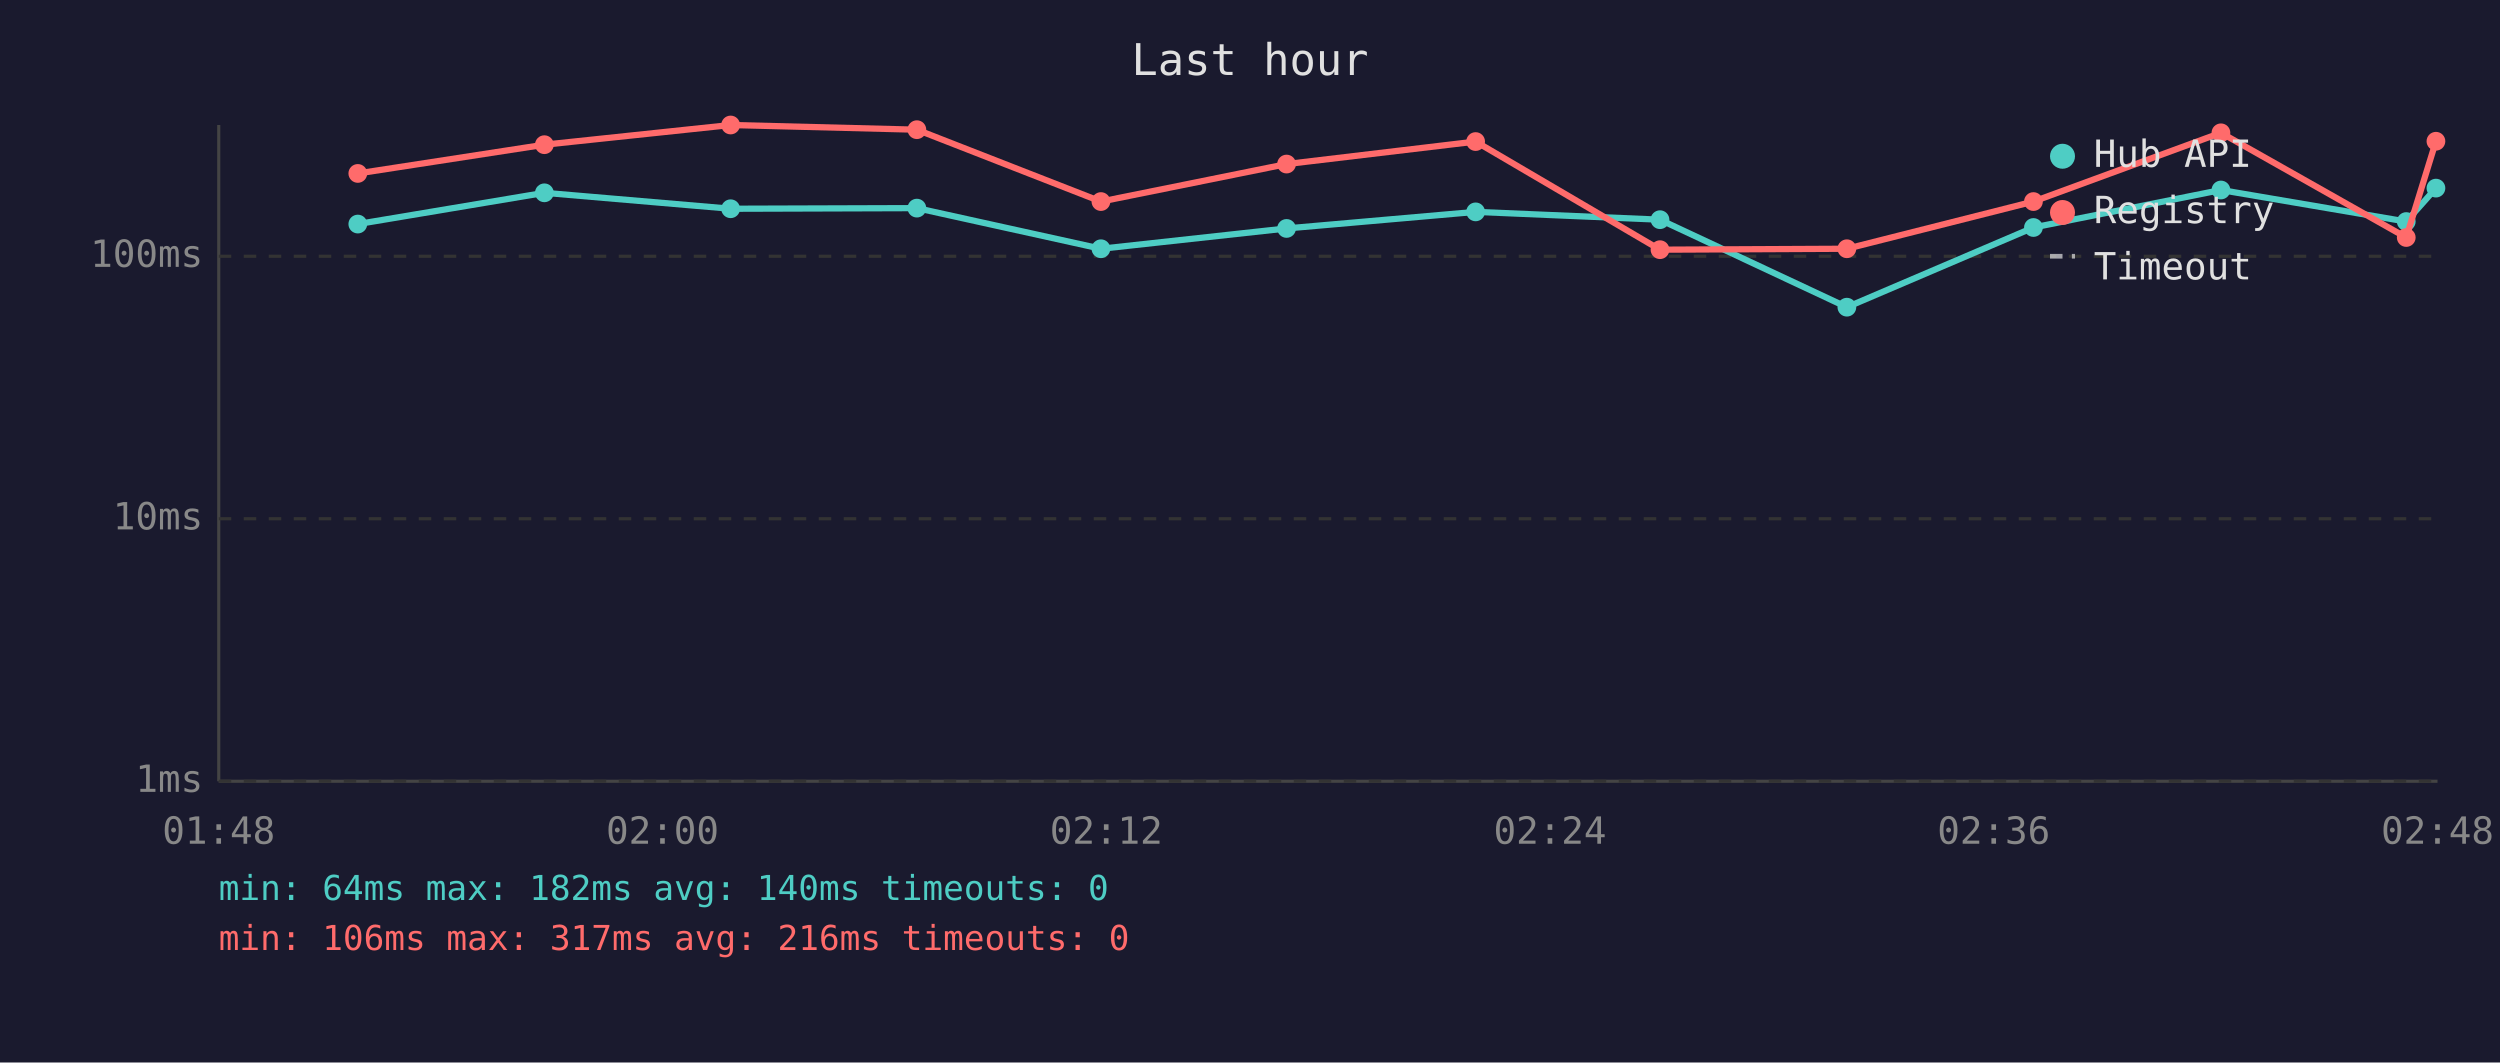
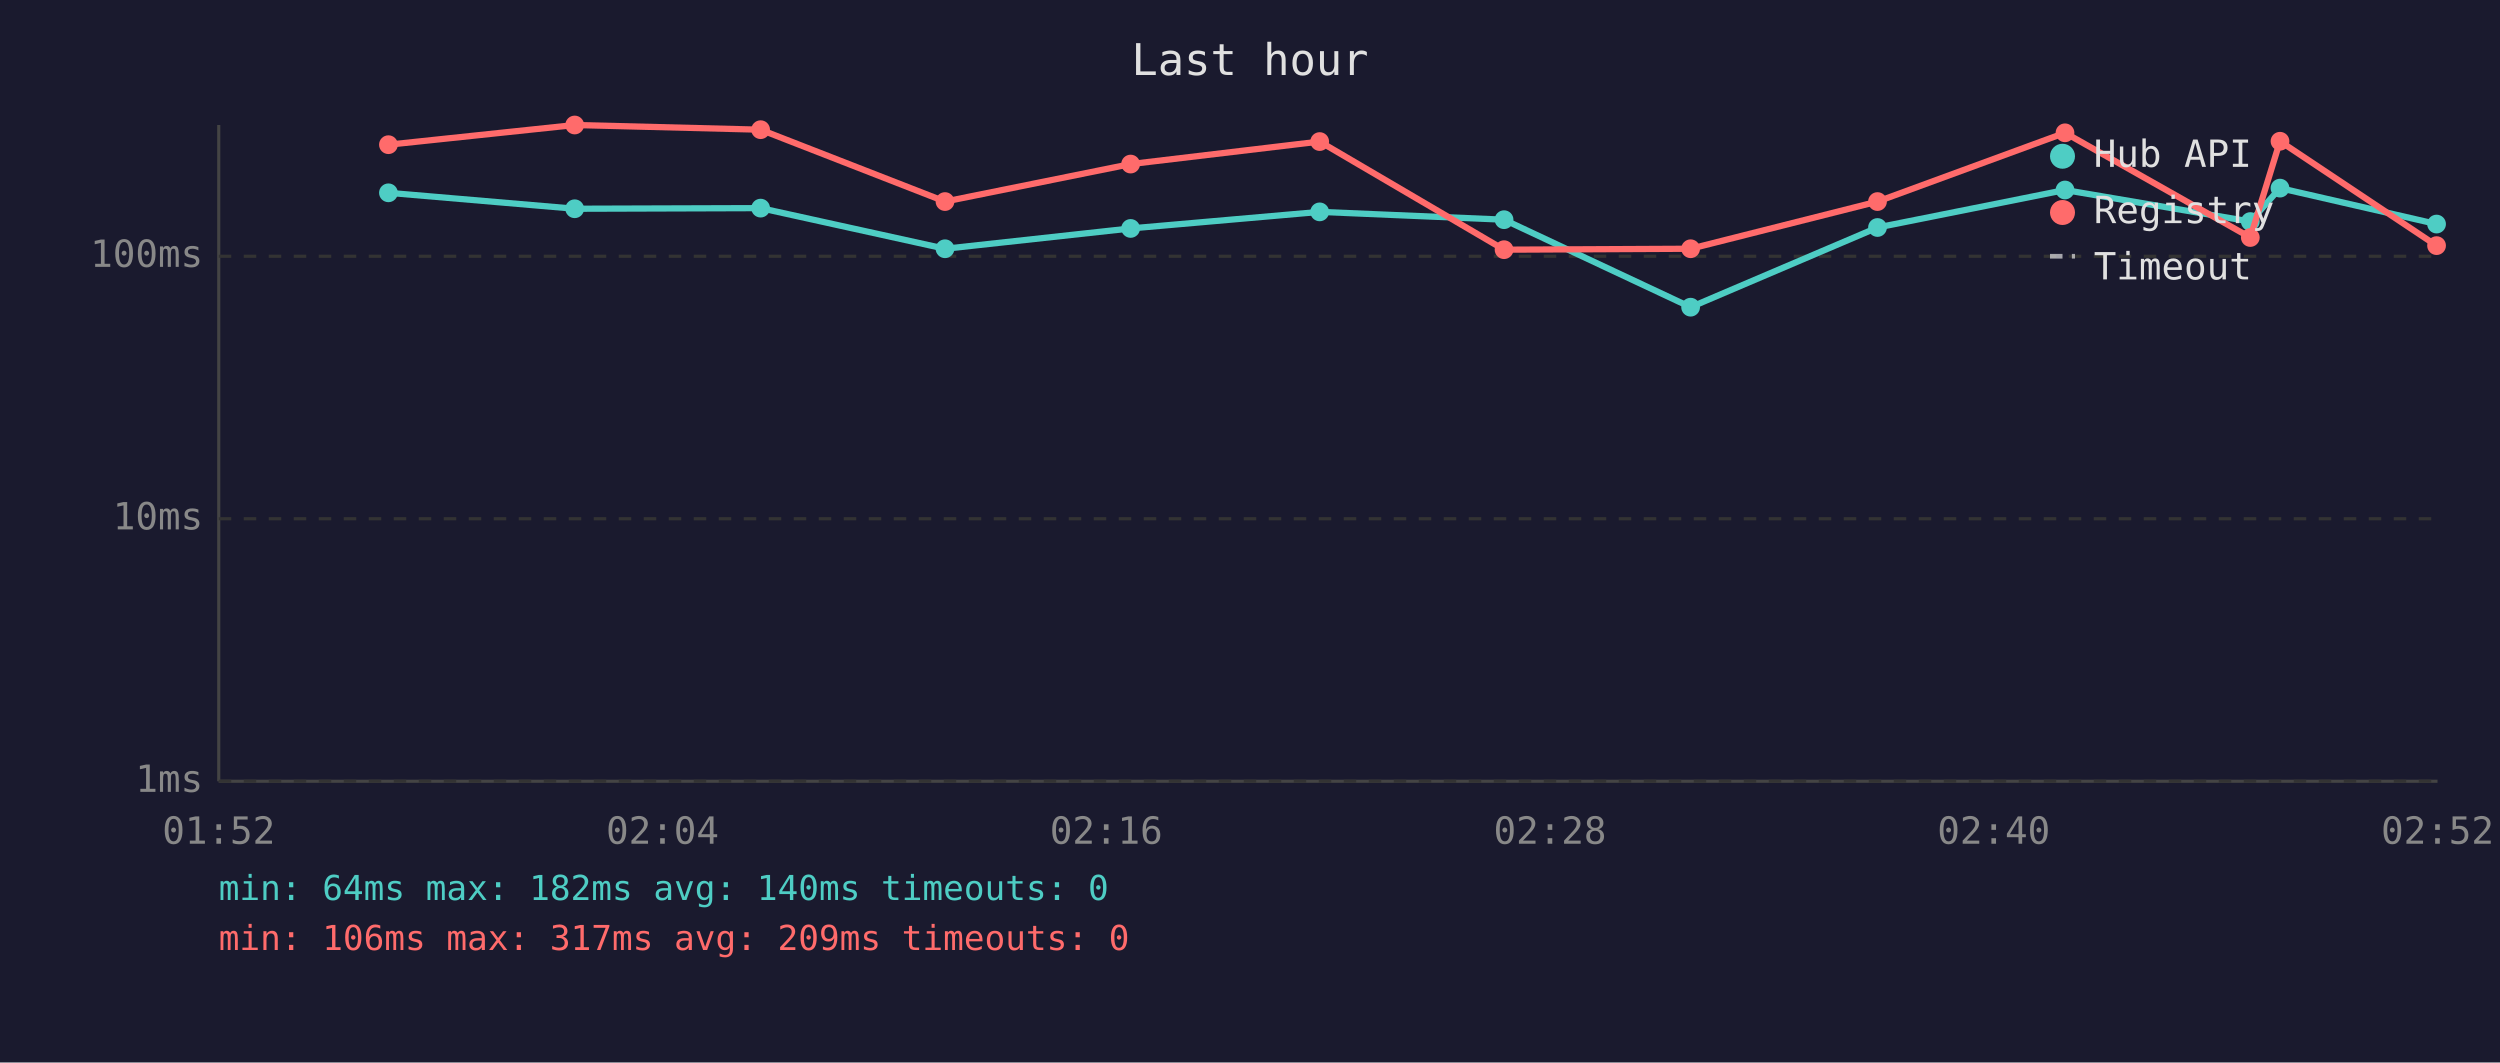
<svg xmlns="http://www.w3.org/2000/svg" viewBox="0 0 800 340" font-family="monospace" font-size="12">
  <rect width="800" height="340" fill="#1a1a2e" />
  <text x="400" y="24" fill="#e0e0e0" font-size="14" text-anchor="middle">Last hour</text>
  <line x1="70" y1="40" x2="70" y2="250" stroke="#444" stroke-width="1" />
  <line x1="70" y1="250" x2="780" y2="250" stroke="#444" stroke-width="1" />
  <line x1="70" y1="250" x2="780" y2="250" stroke="#333" stroke-width="1" stroke-dasharray="4" />
  <text x="65" y="250" fill="#888" text-anchor="end" dominant-baseline="middle">1ms</text>
  <line x1="70" y1="166" x2="780" y2="166" stroke="#333" stroke-width="1" stroke-dasharray="4" />
  <text x="65" y="166" fill="#888" text-anchor="end" dominant-baseline="middle">10ms</text>
  <line x1="70" y1="82" x2="780" y2="82" stroke="#333" stroke-width="1" stroke-dasharray="4" />
  <text x="65" y="82" fill="#888" text-anchor="end" dominant-baseline="middle">100ms</text>
-   <text x="70" y="270" fill="#888" text-anchor="middle">01:48</text>
-   <text x="212" y="270" fill="#888" text-anchor="middle">02:00</text>
-   <text x="354" y="270" fill="#888" text-anchor="middle">02:12</text>
-   <text x="496" y="270" fill="#888" text-anchor="middle">02:24</text>
-   <text x="638" y="270" fill="#888" text-anchor="middle">02:36</text>
-   <text x="780" y="270" fill="#888" text-anchor="middle">02:48</text>
-   <polyline points="114.5,71.7 174.2,61.7 233.8,66.8 293.4,66.6 352.3,79.6 411.7,73.1 472.2,67.8 531.2,70.3 591.0,98.3 650.7,72.8 710.7,60.8 770.0,70.9 779.5,60.2" fill="none" stroke="#4ecdc4" stroke-width="2" opacity="1" />
-   <circle cx="114.5" cy="71.7" r="3" fill="#4ecdc4" />
-   <circle cx="174.2" cy="61.7" r="3" fill="#4ecdc4" />
-   <circle cx="233.8" cy="66.8" r="3" fill="#4ecdc4" />
-   <circle cx="293.4" cy="66.6" r="3" fill="#4ecdc4" />
-   <circle cx="352.3" cy="79.6" r="3" fill="#4ecdc4" />
-   <circle cx="411.7" cy="73.1" r="3" fill="#4ecdc4" />
-   <circle cx="472.2" cy="67.8" r="3" fill="#4ecdc4" />
-   <circle cx="531.2" cy="70.3" r="3" fill="#4ecdc4" />
-   <circle cx="591.0" cy="98.3" r="3" fill="#4ecdc4" />
-   <circle cx="650.7" cy="72.8" r="3" fill="#4ecdc4" />
-   <circle cx="710.7" cy="60.8" r="3" fill="#4ecdc4" />
-   <circle cx="770.0" cy="70.9" r="3" fill="#4ecdc4" />
-   <circle cx="779.5" cy="60.2" r="3" fill="#4ecdc4" />
-   <polyline points="114.5,55.5 174.2,46.3 233.8,40.0 293.4,41.5 352.3,64.5 411.7,52.5 472.2,45.3 531.2,79.9 591.0,79.6 650.7,64.5 710.7,42.5 770.0,76.0 779.5,45.2" fill="none" stroke="#ff6b6b" stroke-width="2" opacity="1" />
-   <circle cx="114.5" cy="55.5" r="3" fill="#ff6b6b" />
-   <circle cx="174.2" cy="46.3" r="3" fill="#ff6b6b" />
-   <circle cx="233.8" cy="40.0" r="3" fill="#ff6b6b" />
-   <circle cx="293.4" cy="41.5" r="3" fill="#ff6b6b" />
-   <circle cx="352.3" cy="64.5" r="3" fill="#ff6b6b" />
-   <circle cx="411.7" cy="52.5" r="3" fill="#ff6b6b" />
-   <circle cx="472.2" cy="45.3" r="3" fill="#ff6b6b" />
-   <circle cx="531.2" cy="79.9" r="3" fill="#ff6b6b" />
-   <circle cx="591.0" cy="79.6" r="3" fill="#ff6b6b" />
-   <circle cx="650.7" cy="64.5" r="3" fill="#ff6b6b" />
-   <circle cx="710.7" cy="42.5" r="3" fill="#ff6b6b" />
-   <circle cx="770.0" cy="76.0" r="3" fill="#ff6b6b" />
-   <circle cx="779.5" cy="45.2" r="3" fill="#ff6b6b" />
+   <text x="70" y="270" fill="#888" text-anchor="middle">01:52</text>
+   <text x="212" y="270" fill="#888" text-anchor="middle">02:04</text>
+   <text x="354" y="270" fill="#888" text-anchor="middle">02:16</text>
+   <text x="496" y="270" fill="#888" text-anchor="middle">02:28</text>
+   <text x="638" y="270" fill="#888" text-anchor="middle">02:40</text>
+   <text x="780" y="270" fill="#888" text-anchor="middle">02:52</text>
+   <polyline points="124.3,61.7 183.9,66.8 243.4,66.6 302.4,79.6 361.8,73.1 422.3,67.8 481.3,70.3 541.0,98.3 600.8,72.8 660.8,60.8 720.1,70.9 729.6,60.2 779.7,71.7" fill="none" stroke="#4ecdc4" stroke-width="2" opacity="1" />
+   <circle cx="124.3" cy="61.7" r="3" fill="#4ecdc4" />
+   <circle cx="183.9" cy="66.8" r="3" fill="#4ecdc4" />
+   <circle cx="243.4" cy="66.6" r="3" fill="#4ecdc4" />
+   <circle cx="302.4" cy="79.6" r="3" fill="#4ecdc4" />
+   <circle cx="361.8" cy="73.1" r="3" fill="#4ecdc4" />
+   <circle cx="422.3" cy="67.8" r="3" fill="#4ecdc4" />
+   <circle cx="481.3" cy="70.3" r="3" fill="#4ecdc4" />
+   <circle cx="541.0" cy="98.3" r="3" fill="#4ecdc4" />
+   <circle cx="600.8" cy="72.8" r="3" fill="#4ecdc4" />
+   <circle cx="660.8" cy="60.8" r="3" fill="#4ecdc4" />
+   <circle cx="720.1" cy="70.9" r="3" fill="#4ecdc4" />
+   <circle cx="729.6" cy="60.2" r="3" fill="#4ecdc4" />
+   <circle cx="779.7" cy="71.7" r="3" fill="#4ecdc4" />
+   <polyline points="124.3,46.3 183.9,40.0 243.4,41.5 302.4,64.5 361.8,52.5 422.3,45.3 481.3,79.9 541.0,79.6 600.8,64.5 660.8,42.5 720.1,76.0 729.6,45.2 779.7,78.6" fill="none" stroke="#ff6b6b" stroke-width="2" opacity="1" />
+   <circle cx="124.3" cy="46.3" r="3" fill="#ff6b6b" />
+   <circle cx="183.9" cy="40.0" r="3" fill="#ff6b6b" />
+   <circle cx="243.4" cy="41.5" r="3" fill="#ff6b6b" />
+   <circle cx="302.4" cy="64.5" r="3" fill="#ff6b6b" />
+   <circle cx="361.8" cy="52.5" r="3" fill="#ff6b6b" />
+   <circle cx="422.3" cy="45.3" r="3" fill="#ff6b6b" />
+   <circle cx="481.3" cy="79.9" r="3" fill="#ff6b6b" />
+   <circle cx="541.0" cy="79.6" r="3" fill="#ff6b6b" />
+   <circle cx="600.8" cy="64.5" r="3" fill="#ff6b6b" />
+   <circle cx="660.8" cy="42.5" r="3" fill="#ff6b6b" />
+   <circle cx="720.1" cy="76.0" r="3" fill="#ff6b6b" />
+   <circle cx="729.6" cy="45.2" r="3" fill="#ff6b6b" />
+   <circle cx="779.7" cy="78.6" r="3" fill="#ff6b6b" />
  <circle cx="660" cy="50" r="4" fill="#4ecdc4" />
  <text x="670" y="50" fill="#e0e0e0" dominant-baseline="middle">Hub API</text>
  <circle cx="660" cy="68" r="4" fill="#ff6b6b" />
  <text x="670" y="68" fill="#e0e0e0" dominant-baseline="middle">Registry</text>
  <line x1="656" y1="82" x2="664" y2="82" stroke="#e0e0e0" stroke-width="1.5" stroke-dasharray="4,3" opacity="0.7" />
  <text x="670" y="86" fill="#e0e0e0" dominant-baseline="middle">Timeout</text>
  <text x="70" y="288" fill="#4ecdc4" font-size="11">min: 64ms  max: 182ms  avg: 140ms  timeouts: 0</text>
-   <text x="70" y="304" fill="#ff6b6b" font-size="11">min: 106ms  max: 317ms  avg: 216ms  timeouts: 0</text>
+   <text x="70" y="304" fill="#ff6b6b" font-size="11">min: 106ms  max: 317ms  avg: 209ms  timeouts: 0</text>
</svg>
